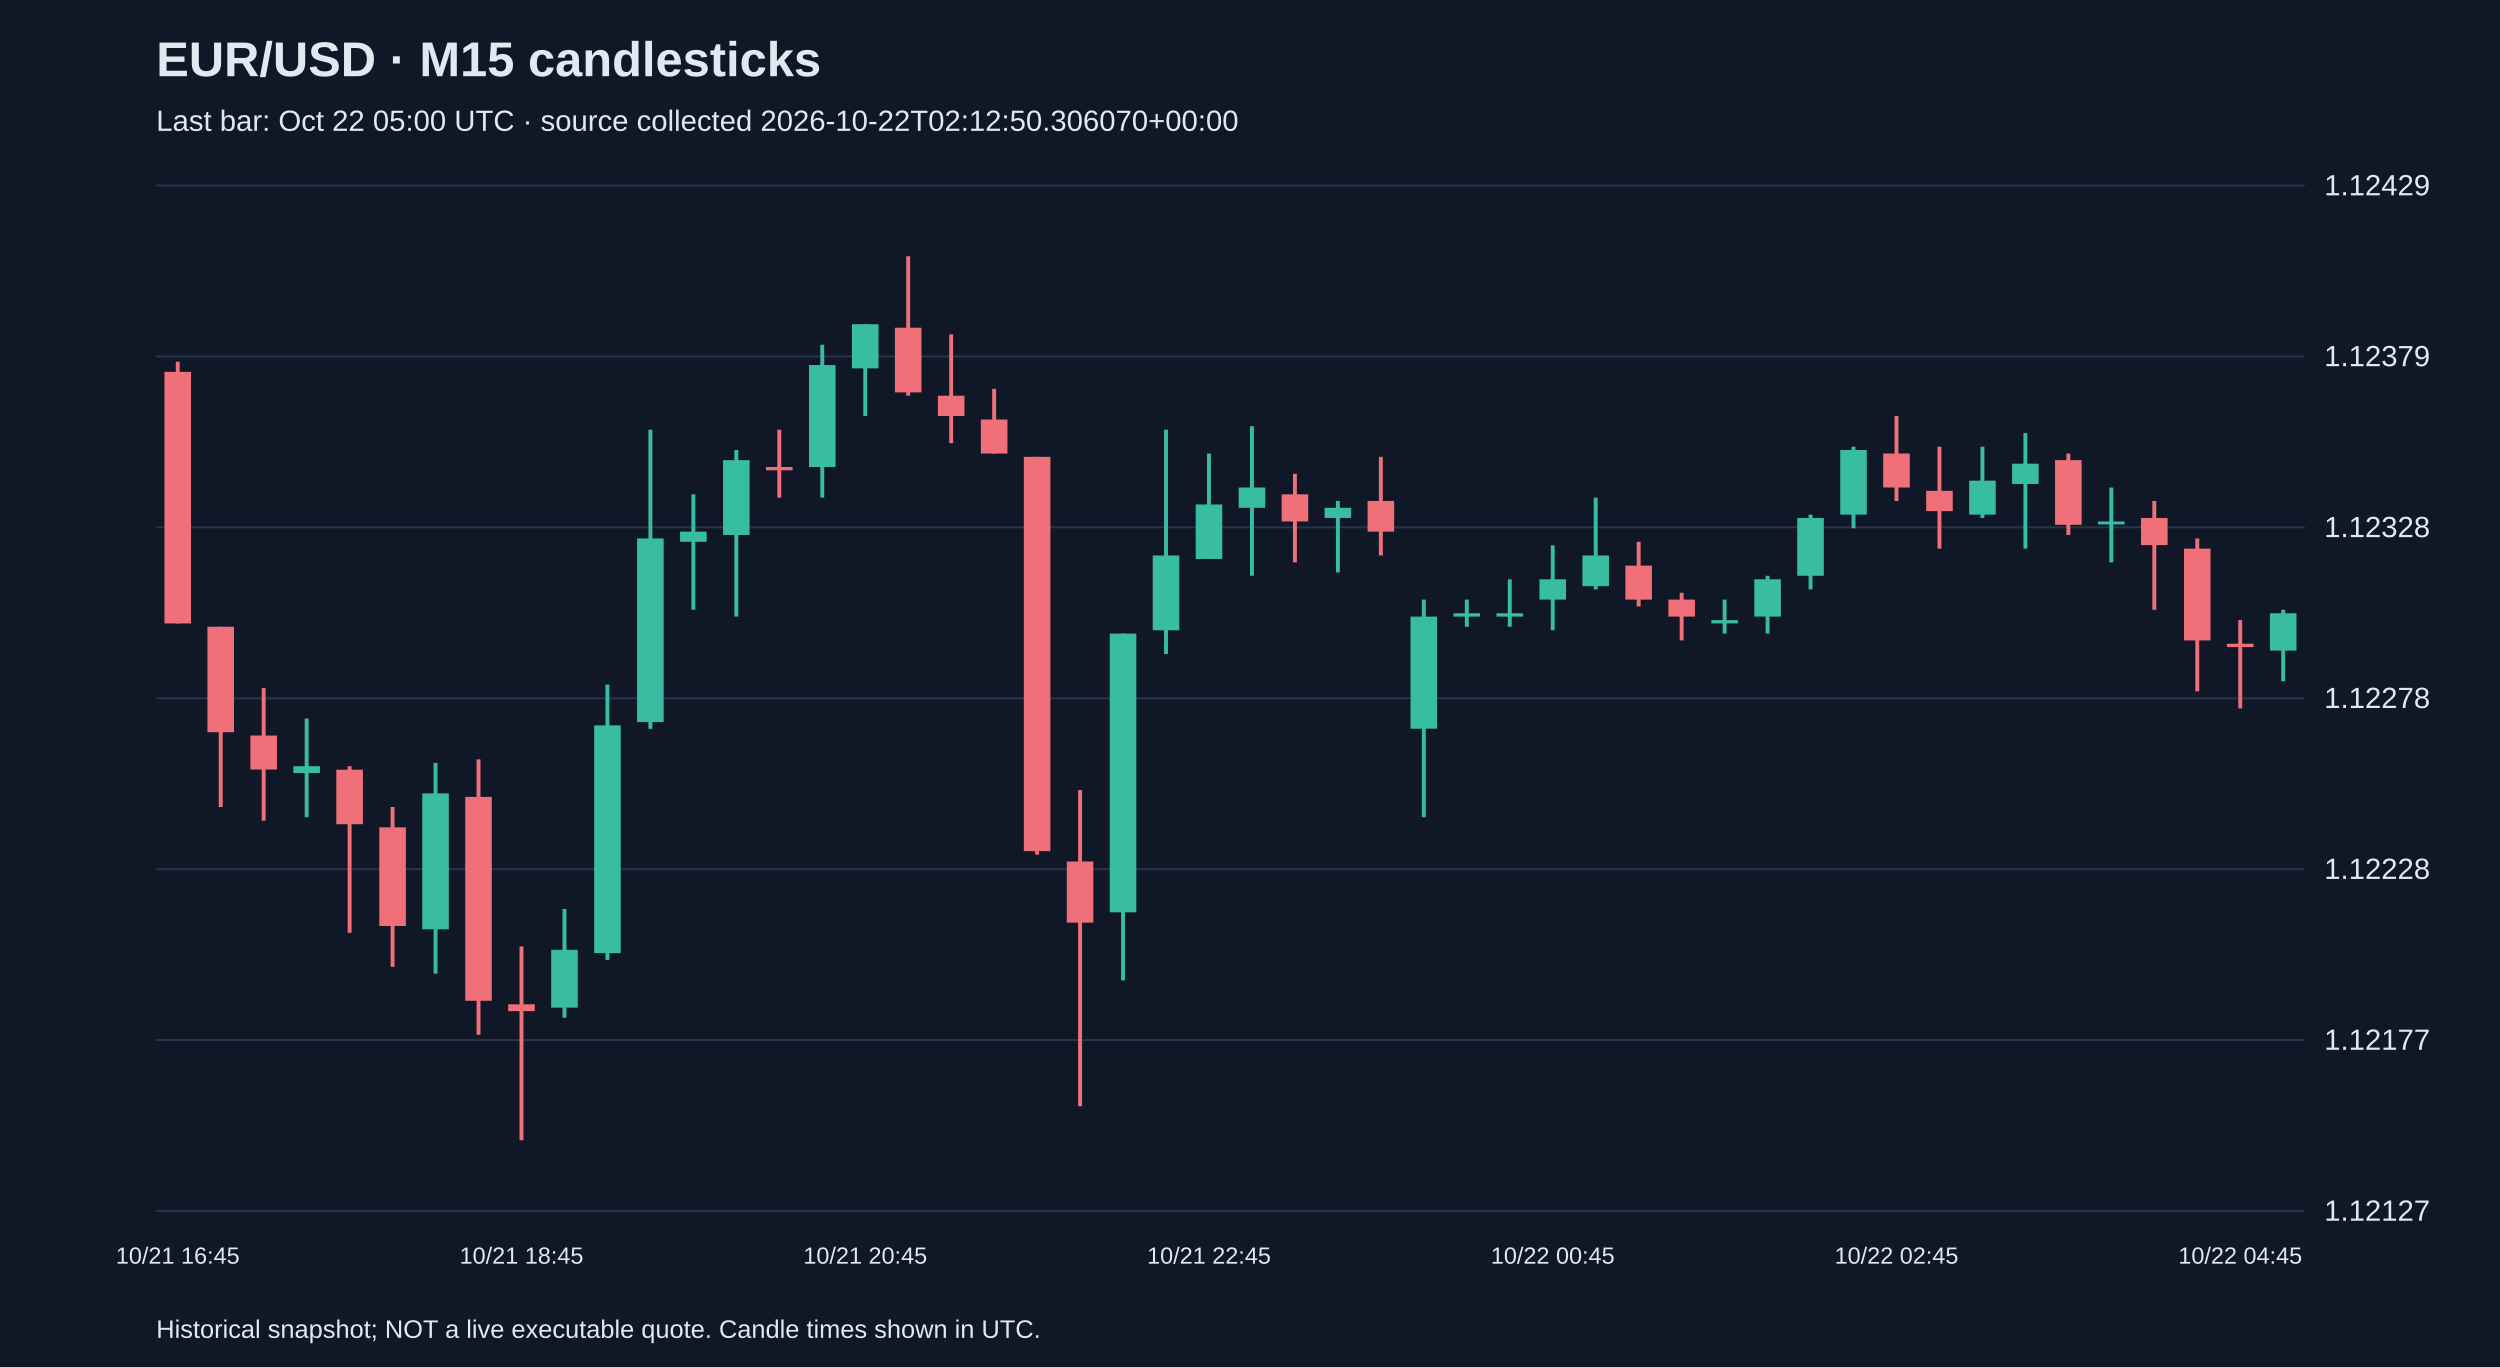
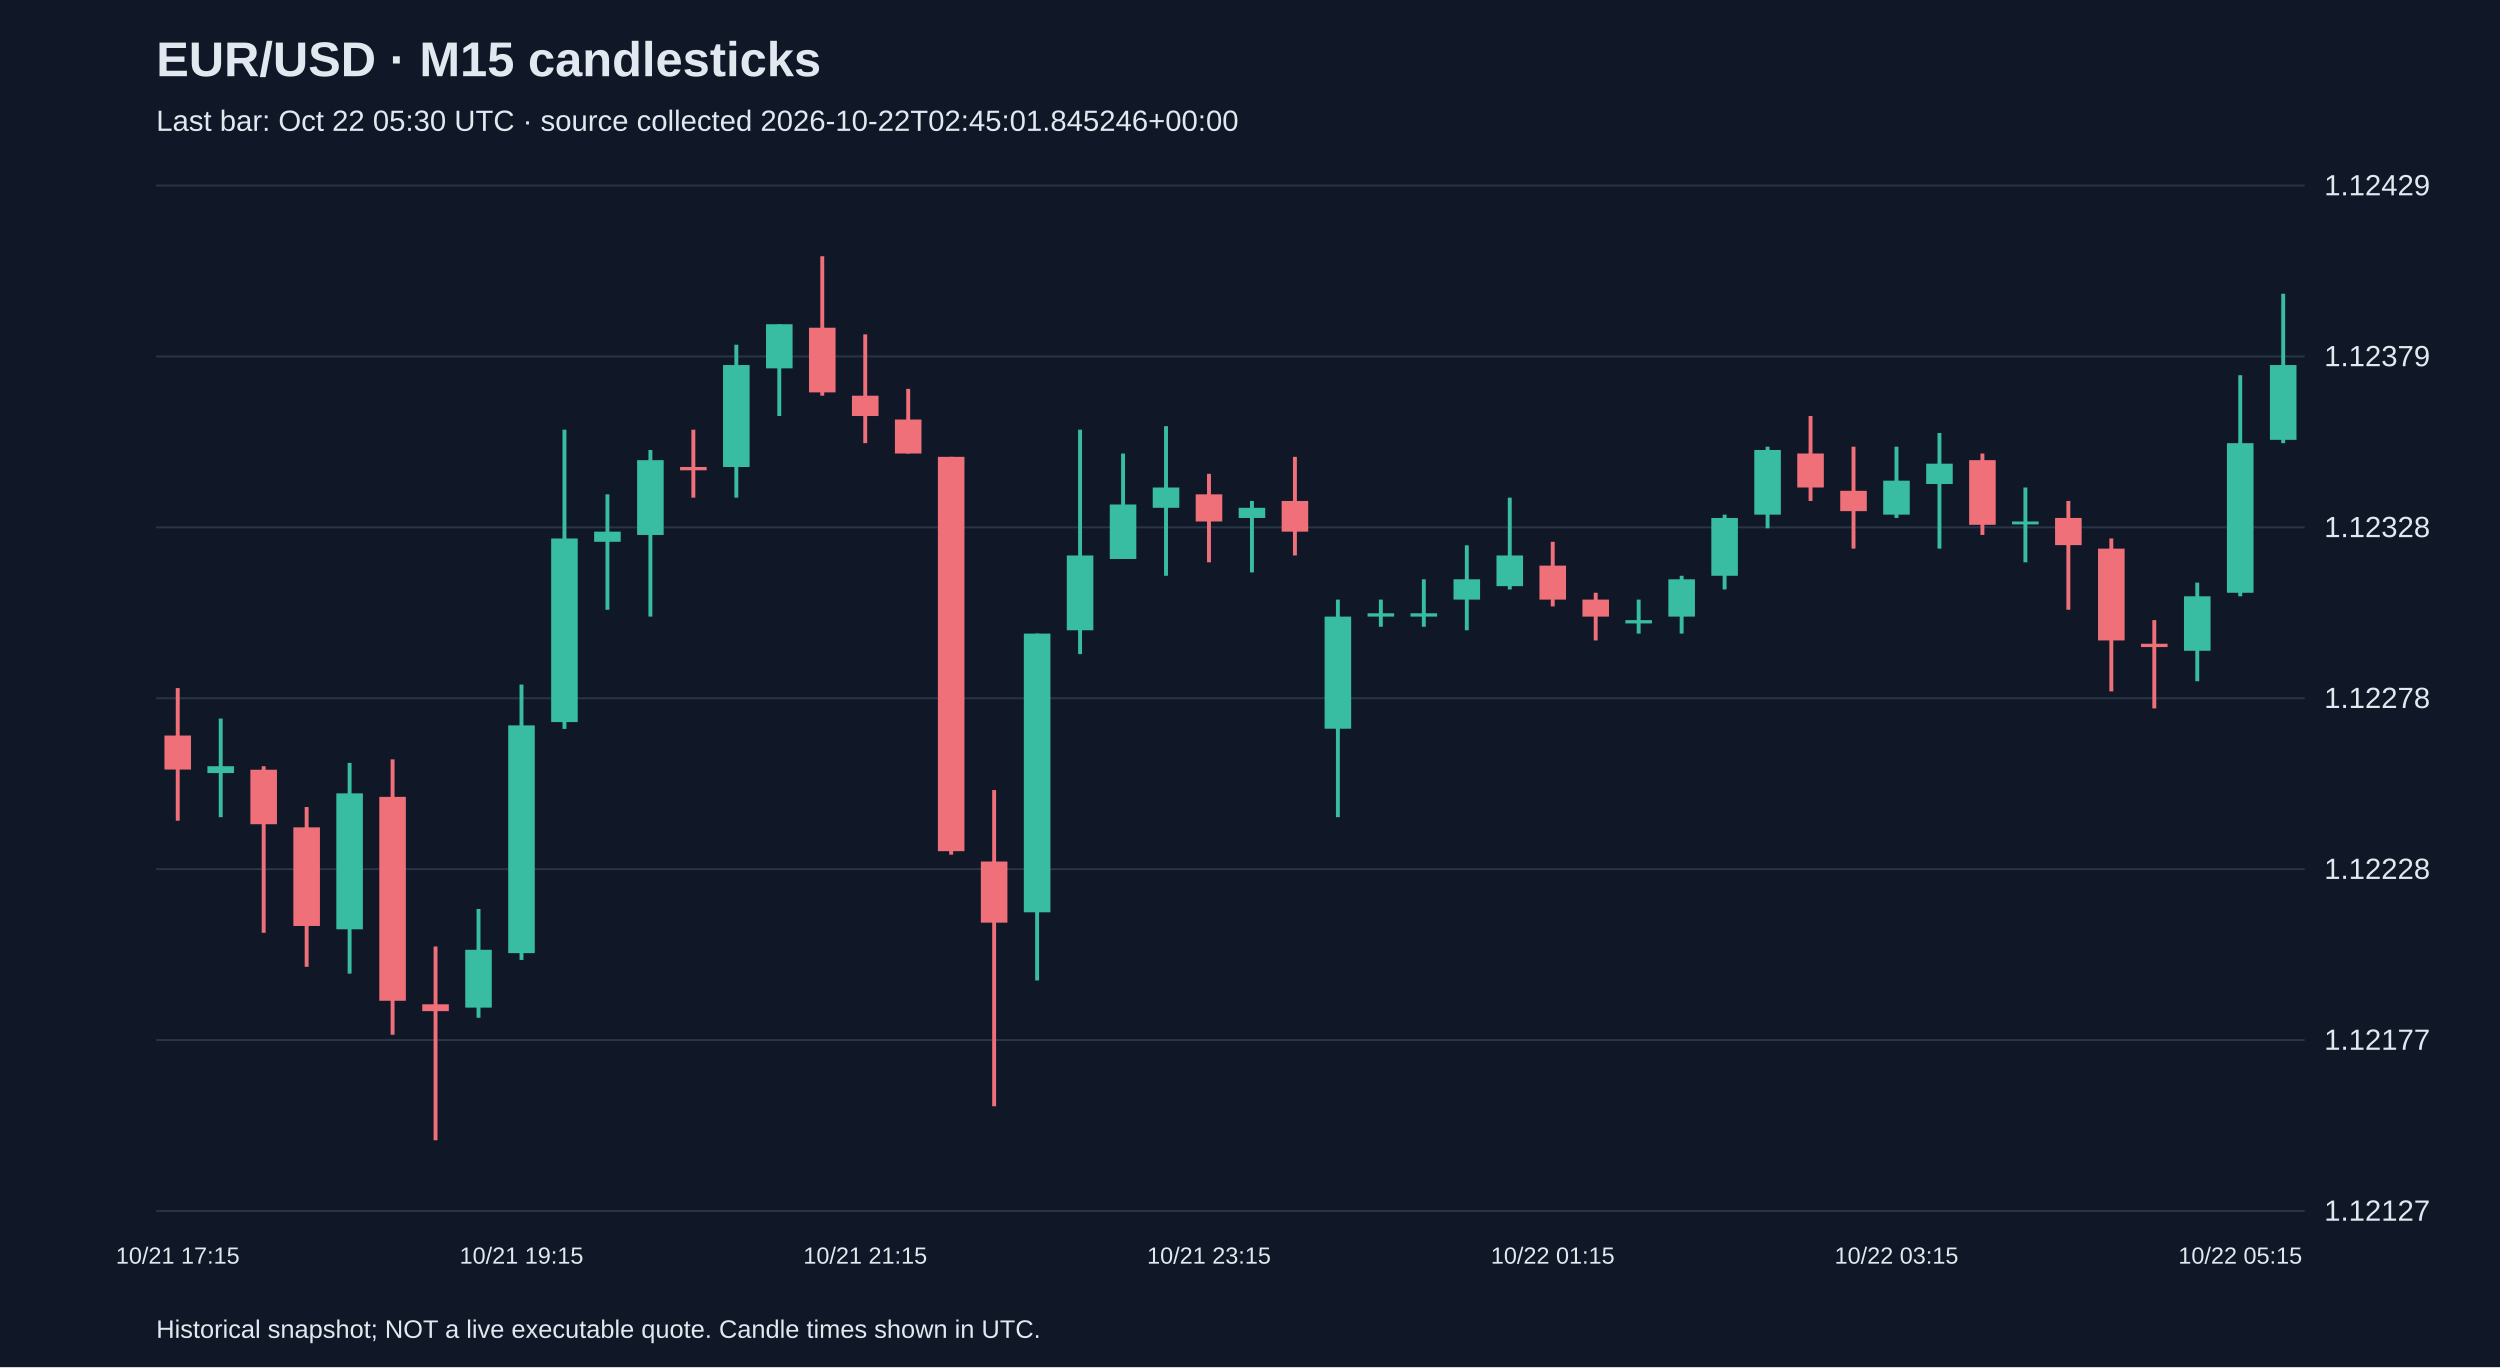
<svg xmlns="http://www.w3.org/2000/svg" viewBox="0 0 1280 700">
  <rect width="100%" height="100%" fill="#101827" />
  <style>text{font-family:Arial,sans-serif;fill:#e2e8f0}</style>
  <text x="80" y="39" font-size="25" font-weight="bold">EUR/USD · M15 candlesticks</text>
-   <text x="80" y="67" font-size="15" fill="#a6b1c5">Last bar: Oct 22 05:00 UTC · source collected 2026-10-22T02:12:50.306070+00:00</text>
+   <text x="80" y="67" font-size="15" fill="#a6b1c5">Last bar: Oct 22 05:30 UTC · source collected 2026-10-22T02:45:01.845246+00:00</text>
  <line x1="80" y1="620.0" x2="1180" y2="620.0" stroke="#283548" />
  <text x="1190" y="625.0" font-size="15">1.12127</text>
  <line x1="80" y1="532.5" x2="1180" y2="532.5" stroke="#283548" />
  <text x="1190" y="537.5" font-size="15">1.12177</text>
  <line x1="80" y1="445.0" x2="1180" y2="445.0" stroke="#283548" />
  <text x="1190" y="450.0" font-size="15">1.12228</text>
  <line x1="80" y1="357.5" x2="1180" y2="357.5" stroke="#283548" />
  <text x="1190" y="362.5" font-size="15">1.12278</text>
  <line x1="80" y1="270.0" x2="1180" y2="270.0" stroke="#283548" />
  <text x="1190" y="275.0" font-size="15">1.12328</text>
  <line x1="80" y1="182.5" x2="1180" y2="182.5" stroke="#283548" />
  <text x="1190" y="187.5" font-size="15">1.12379</text>
  <line x1="80" y1="95.0" x2="1180" y2="95.0" stroke="#283548" />
  <text x="1190" y="100.0" font-size="15">1.12429</text>
-   <line x1="91.0" y1="185.2" x2="91.0" y2="319.2" stroke="#f07079" stroke-width="2" />
-   <rect x="84.2" y="190.4" width="13.6" height="128.8" fill="#f07079" />
-   <text x="91.0" y="647" text-anchor="middle" font-size="12">10/21 16:45</text>
-   <line x1="113.0" y1="320.9" x2="113.0" y2="413.2" stroke="#f07079" stroke-width="2" />
-   <rect x="106.2" y="320.9" width="13.6" height="54.0" fill="#f07079" />
-   <line x1="135.0" y1="352.3" x2="135.0" y2="420.2" stroke="#f07079" stroke-width="2" />
-   <rect x="128.2" y="376.6" width="13.6" height="17.4" fill="#f07079" />
-   <line x1="157.0" y1="367.9" x2="157.0" y2="418.4" stroke="#38bca2" stroke-width="2" />
-   <rect x="150.2" y="392.3" width="13.6" height="3.5" fill="#38bca2" />
-   <line x1="179.0" y1="392.3" x2="179.0" y2="477.6" stroke="#f07079" stroke-width="2" />
-   <rect x="172.2" y="394.1" width="13.6" height="27.9" fill="#f07079" />
-   <line x1="201.0" y1="413.2" x2="201.0" y2="495.0" stroke="#f07079" stroke-width="2" />
-   <rect x="194.2" y="423.6" width="13.6" height="50.5" fill="#f07079" />
-   <line x1="223.0" y1="390.6" x2="223.0" y2="498.5" stroke="#38bca2" stroke-width="2" />
-   <rect x="216.2" y="406.2" width="13.6" height="69.6" fill="#38bca2" />
-   <line x1="245.0" y1="388.8" x2="245.0" y2="529.8" stroke="#f07079" stroke-width="2" />
-   <rect x="238.2" y="408.0" width="13.6" height="104.4" fill="#f07079" />
-   <line x1="267.0" y1="484.6" x2="267.0" y2="583.8" stroke="#f07079" stroke-width="2" />
-   <rect x="260.2" y="514.2" width="13.6" height="3.5" fill="#f07079" />
-   <text x="267.0" y="647" text-anchor="middle" font-size="12">10/21 18:45</text>
-   <line x1="289.0" y1="465.4" x2="289.0" y2="521.1" stroke="#38bca2" stroke-width="2" />
-   <rect x="282.2" y="486.3" width="13.6" height="29.6" fill="#38bca2" />
-   <line x1="311.0" y1="350.5" x2="311.0" y2="491.5" stroke="#38bca2" stroke-width="2" />
-   <rect x="304.2" y="371.4" width="13.6" height="116.6" fill="#38bca2" />
-   <line x1="333.0" y1="220.0" x2="333.0" y2="373.2" stroke="#38bca2" stroke-width="2" />
-   <rect x="326.2" y="275.7" width="13.6" height="94.0" fill="#38bca2" />
-   <line x1="355.0" y1="253.1" x2="355.0" y2="312.2" stroke="#38bca2" stroke-width="2" />
-   <rect x="348.2" y="272.2" width="13.6" height="5.2" fill="#38bca2" />
-   <line x1="377.0" y1="230.4" x2="377.0" y2="315.7" stroke="#38bca2" stroke-width="2" />
-   <rect x="370.2" y="235.6" width="13.6" height="38.3" fill="#38bca2" />
-   <line x1="399.0" y1="220.0" x2="399.0" y2="254.8" stroke="#f07079" stroke-width="2" />
-   <rect x="392.2" y="239.1" width="13.6" height="1.7" fill="#f07079" />
-   <line x1="421.0" y1="176.5" x2="421.0" y2="254.8" stroke="#38bca2" stroke-width="2" />
-   <rect x="414.2" y="186.9" width="13.6" height="52.2" fill="#38bca2" />
-   <line x1="443.0" y1="166.0" x2="443.0" y2="213.0" stroke="#38bca2" stroke-width="2" />
-   <rect x="436.2" y="166.0" width="13.6" height="22.6" fill="#38bca2" />
-   <text x="443.0" y="647" text-anchor="middle" font-size="12">10/21 20:45</text>
-   <line x1="465.0" y1="131.2" x2="465.0" y2="202.6" stroke="#f07079" stroke-width="2" />
-   <rect x="458.2" y="167.8" width="13.6" height="33.1" fill="#f07079" />
-   <line x1="487.0" y1="171.2" x2="487.0" y2="226.9" stroke="#f07079" stroke-width="2" />
-   <rect x="480.2" y="202.6" width="13.6" height="10.4" fill="#f07079" />
-   <line x1="509.0" y1="199.1" x2="509.0" y2="232.2" stroke="#f07079" stroke-width="2" />
-   <rect x="502.2" y="214.8" width="13.6" height="17.4" fill="#f07079" />
-   <line x1="531.0" y1="233.9" x2="531.0" y2="437.6" stroke="#f07079" stroke-width="2" />
-   <rect x="524.2" y="233.9" width="13.6" height="201.9" fill="#f07079" />
-   <line x1="553.0" y1="404.5" x2="553.0" y2="566.4" stroke="#f07079" stroke-width="2" />
-   <rect x="546.2" y="441.1" width="13.6" height="31.3" fill="#f07079" />
-   <line x1="575.0" y1="324.4" x2="575.0" y2="502.0" stroke="#38bca2" stroke-width="2" />
-   <rect x="568.2" y="324.4" width="13.6" height="142.7" fill="#38bca2" />
-   <line x1="597.0" y1="220.0" x2="597.0" y2="334.9" stroke="#38bca2" stroke-width="2" />
-   <rect x="590.2" y="284.4" width="13.6" height="38.3" fill="#38bca2" />
-   <line x1="619.0" y1="232.2" x2="619.0" y2="286.1" stroke="#38bca2" stroke-width="2" />
-   <rect x="612.2" y="258.3" width="13.6" height="27.9" fill="#38bca2" />
-   <text x="619.0" y="647" text-anchor="middle" font-size="12">10/21 22:45</text>
-   <line x1="641.0" y1="218.2" x2="641.0" y2="294.8" stroke="#38bca2" stroke-width="2" />
-   <rect x="634.2" y="249.6" width="13.6" height="10.4" fill="#38bca2" />
-   <line x1="663.0" y1="242.6" x2="663.0" y2="287.9" stroke="#f07079" stroke-width="2" />
-   <rect x="656.2" y="253.1" width="13.6" height="13.9" fill="#f07079" />
-   <line x1="685.0" y1="256.5" x2="685.0" y2="293.1" stroke="#38bca2" stroke-width="2" />
-   <rect x="678.2" y="260.0" width="13.6" height="5.2" fill="#38bca2" />
-   <line x1="707.0" y1="233.9" x2="707.0" y2="284.4" stroke="#f07079" stroke-width="2" />
-   <rect x="700.2" y="256.5" width="13.6" height="15.7" fill="#f07079" />
-   <line x1="729.0" y1="307.0" x2="729.0" y2="418.4" stroke="#38bca2" stroke-width="2" />
-   <rect x="722.2" y="315.7" width="13.6" height="57.4" fill="#38bca2" />
-   <line x1="751.0" y1="307.0" x2="751.0" y2="320.9" stroke="#38bca2" stroke-width="2" />
-   <rect x="744.2" y="314.0" width="13.6" height="1.7" fill="#38bca2" />
-   <line x1="773.0" y1="296.6" x2="773.0" y2="320.9" stroke="#38bca2" stroke-width="2" />
-   <rect x="766.2" y="314.0" width="13.6" height="1.7" fill="#38bca2" />
-   <line x1="795.0" y1="279.2" x2="795.0" y2="322.7" stroke="#38bca2" stroke-width="2" />
-   <rect x="788.2" y="296.6" width="13.6" height="10.4" fill="#38bca2" />
-   <text x="795.0" y="647" text-anchor="middle" font-size="12">10/22 00:45</text>
-   <line x1="817.0" y1="254.8" x2="817.0" y2="301.8" stroke="#38bca2" stroke-width="2" />
-   <rect x="810.2" y="284.4" width="13.6" height="15.7" fill="#38bca2" />
-   <line x1="839.0" y1="277.4" x2="839.0" y2="310.5" stroke="#f07079" stroke-width="2" />
-   <rect x="832.2" y="289.6" width="13.6" height="17.4" fill="#f07079" />
-   <line x1="861.0" y1="303.5" x2="861.0" y2="327.9" stroke="#f07079" stroke-width="2" />
-   <rect x="854.2" y="307.0" width="13.6" height="8.7" fill="#f07079" />
-   <line x1="883.0" y1="307.0" x2="883.0" y2="324.4" stroke="#38bca2" stroke-width="2" />
-   <rect x="876.2" y="317.5" width="13.6" height="1.7" fill="#38bca2" />
-   <line x1="905.0" y1="294.8" x2="905.0" y2="324.4" stroke="#38bca2" stroke-width="2" />
-   <rect x="898.2" y="296.6" width="13.6" height="19.1" fill="#38bca2" />
-   <line x1="927.0" y1="263.5" x2="927.0" y2="301.8" stroke="#38bca2" stroke-width="2" />
-   <rect x="920.2" y="265.2" width="13.6" height="29.6" fill="#38bca2" />
-   <line x1="949.0" y1="228.7" x2="949.0" y2="270.5" stroke="#38bca2" stroke-width="2" />
-   <rect x="942.2" y="230.4" width="13.6" height="33.1" fill="#38bca2" />
-   <line x1="971.0" y1="213.0" x2="971.0" y2="256.5" stroke="#f07079" stroke-width="2" />
-   <rect x="964.2" y="232.2" width="13.6" height="17.4" fill="#f07079" />
-   <text x="971.0" y="647" text-anchor="middle" font-size="12">10/22 02:45</text>
-   <line x1="993.0" y1="228.7" x2="993.0" y2="280.9" stroke="#f07079" stroke-width="2" />
-   <rect x="986.2" y="251.3" width="13.6" height="10.4" fill="#f07079" />
-   <line x1="1015.0" y1="228.7" x2="1015.0" y2="265.2" stroke="#38bca2" stroke-width="2" />
-   <rect x="1008.2" y="246.1" width="13.6" height="17.4" fill="#38bca2" />
-   <line x1="1037.0" y1="221.7" x2="1037.0" y2="280.9" stroke="#38bca2" stroke-width="2" />
-   <rect x="1030.2" y="237.4" width="13.6" height="10.4" fill="#38bca2" />
-   <line x1="1059.0" y1="232.2" x2="1059.0" y2="273.9" stroke="#f07079" stroke-width="2" />
-   <rect x="1052.2" y="235.6" width="13.6" height="33.1" fill="#f07079" />
-   <line x1="1081.0" y1="249.6" x2="1081.0" y2="287.9" stroke="#38bca2" stroke-width="2" />
-   <rect x="1074.2" y="267.0" width="13.6" height="1.5" fill="#38bca2" />
-   <line x1="1103.0" y1="256.5" x2="1103.0" y2="312.2" stroke="#f07079" stroke-width="2" />
-   <rect x="1096.2" y="265.2" width="13.6" height="13.9" fill="#f07079" />
-   <line x1="1125.0" y1="275.7" x2="1125.0" y2="354.0" stroke="#f07079" stroke-width="2" />
-   <rect x="1118.2" y="280.9" width="13.6" height="47.0" fill="#f07079" />
-   <line x1="1147.0" y1="317.5" x2="1147.0" y2="362.7" stroke="#f07079" stroke-width="2" />
-   <rect x="1140.2" y="329.6" width="13.6" height="1.7" fill="#f07079" />
-   <text x="1147.0" y="647" text-anchor="middle" font-size="12">10/22 04:45</text>
-   <line x1="1169.0" y1="312.2" x2="1169.0" y2="348.8" stroke="#38bca2" stroke-width="2" />
-   <rect x="1162.2" y="314.0" width="13.6" height="19.1" fill="#38bca2" />
+   <line x1="91.0" y1="352.3" x2="91.0" y2="420.2" stroke="#f07079" stroke-width="2" />
+   <rect x="84.2" y="376.6" width="13.6" height="17.4" fill="#f07079" />
+   <text x="91.0" y="647" text-anchor="middle" font-size="12">10/21 17:15</text>
+   <line x1="113.0" y1="367.9" x2="113.0" y2="418.4" stroke="#38bca2" stroke-width="2" />
+   <rect x="106.2" y="392.3" width="13.6" height="3.5" fill="#38bca2" />
+   <line x1="135.0" y1="392.3" x2="135.0" y2="477.6" stroke="#f07079" stroke-width="2" />
+   <rect x="128.2" y="394.1" width="13.6" height="27.9" fill="#f07079" />
+   <line x1="157.0" y1="413.2" x2="157.0" y2="495.0" stroke="#f07079" stroke-width="2" />
+   <rect x="150.2" y="423.6" width="13.6" height="50.5" fill="#f07079" />
+   <line x1="179.0" y1="390.6" x2="179.0" y2="498.5" stroke="#38bca2" stroke-width="2" />
+   <rect x="172.2" y="406.2" width="13.6" height="69.6" fill="#38bca2" />
+   <line x1="201.0" y1="388.8" x2="201.0" y2="529.8" stroke="#f07079" stroke-width="2" />
+   <rect x="194.2" y="408.0" width="13.6" height="104.4" fill="#f07079" />
+   <line x1="223.0" y1="484.6" x2="223.0" y2="583.8" stroke="#f07079" stroke-width="2" />
+   <rect x="216.2" y="514.2" width="13.6" height="3.5" fill="#f07079" />
+   <line x1="245.0" y1="465.4" x2="245.0" y2="521.1" stroke="#38bca2" stroke-width="2" />
+   <rect x="238.2" y="486.3" width="13.6" height="29.6" fill="#38bca2" />
+   <line x1="267.0" y1="350.5" x2="267.0" y2="491.5" stroke="#38bca2" stroke-width="2" />
+   <rect x="260.2" y="371.4" width="13.6" height="116.6" fill="#38bca2" />
+   <text x="267.0" y="647" text-anchor="middle" font-size="12">10/21 19:15</text>
+   <line x1="289.0" y1="220.0" x2="289.0" y2="373.2" stroke="#38bca2" stroke-width="2" />
+   <rect x="282.2" y="275.7" width="13.6" height="94.0" fill="#38bca2" />
+   <line x1="311.0" y1="253.1" x2="311.0" y2="312.2" stroke="#38bca2" stroke-width="2" />
+   <rect x="304.2" y="272.2" width="13.6" height="5.2" fill="#38bca2" />
+   <line x1="333.0" y1="230.4" x2="333.0" y2="315.7" stroke="#38bca2" stroke-width="2" />
+   <rect x="326.2" y="235.6" width="13.6" height="38.3" fill="#38bca2" />
+   <line x1="355.0" y1="220.0" x2="355.0" y2="254.8" stroke="#f07079" stroke-width="2" />
+   <rect x="348.2" y="239.1" width="13.6" height="1.7" fill="#f07079" />
+   <line x1="377.0" y1="176.5" x2="377.0" y2="254.8" stroke="#38bca2" stroke-width="2" />
+   <rect x="370.2" y="186.9" width="13.6" height="52.2" fill="#38bca2" />
+   <line x1="399.0" y1="166.0" x2="399.0" y2="213.0" stroke="#38bca2" stroke-width="2" />
+   <rect x="392.2" y="166.0" width="13.6" height="22.6" fill="#38bca2" />
+   <line x1="421.0" y1="131.2" x2="421.0" y2="202.6" stroke="#f07079" stroke-width="2" />
+   <rect x="414.2" y="167.8" width="13.6" height="33.1" fill="#f07079" />
+   <line x1="443.0" y1="171.2" x2="443.0" y2="226.9" stroke="#f07079" stroke-width="2" />
+   <rect x="436.2" y="202.6" width="13.6" height="10.4" fill="#f07079" />
+   <text x="443.0" y="647" text-anchor="middle" font-size="12">10/21 21:15</text>
+   <line x1="465.0" y1="199.1" x2="465.0" y2="232.2" stroke="#f07079" stroke-width="2" />
+   <rect x="458.2" y="214.8" width="13.6" height="17.4" fill="#f07079" />
+   <line x1="487.0" y1="233.9" x2="487.0" y2="437.6" stroke="#f07079" stroke-width="2" />
+   <rect x="480.2" y="233.9" width="13.6" height="201.9" fill="#f07079" />
+   <line x1="509.0" y1="404.5" x2="509.0" y2="566.4" stroke="#f07079" stroke-width="2" />
+   <rect x="502.2" y="441.1" width="13.6" height="31.3" fill="#f07079" />
+   <line x1="531.0" y1="324.4" x2="531.0" y2="502.0" stroke="#38bca2" stroke-width="2" />
+   <rect x="524.2" y="324.4" width="13.6" height="142.7" fill="#38bca2" />
+   <line x1="553.0" y1="220.0" x2="553.0" y2="334.9" stroke="#38bca2" stroke-width="2" />
+   <rect x="546.2" y="284.4" width="13.6" height="38.3" fill="#38bca2" />
+   <line x1="575.0" y1="232.2" x2="575.0" y2="286.1" stroke="#38bca2" stroke-width="2" />
+   <rect x="568.2" y="258.3" width="13.6" height="27.9" fill="#38bca2" />
+   <line x1="597.0" y1="218.2" x2="597.0" y2="294.8" stroke="#38bca2" stroke-width="2" />
+   <rect x="590.2" y="249.6" width="13.6" height="10.4" fill="#38bca2" />
+   <line x1="619.0" y1="242.6" x2="619.0" y2="287.9" stroke="#f07079" stroke-width="2" />
+   <rect x="612.2" y="253.1" width="13.6" height="13.9" fill="#f07079" />
+   <text x="619.0" y="647" text-anchor="middle" font-size="12">10/21 23:15</text>
+   <line x1="641.0" y1="256.5" x2="641.0" y2="293.1" stroke="#38bca2" stroke-width="2" />
+   <rect x="634.2" y="260.0" width="13.6" height="5.2" fill="#38bca2" />
+   <line x1="663.0" y1="233.9" x2="663.0" y2="284.4" stroke="#f07079" stroke-width="2" />
+   <rect x="656.2" y="256.5" width="13.6" height="15.7" fill="#f07079" />
+   <line x1="685.0" y1="307.0" x2="685.0" y2="418.4" stroke="#38bca2" stroke-width="2" />
+   <rect x="678.2" y="315.7" width="13.6" height="57.4" fill="#38bca2" />
+   <line x1="707.0" y1="307.0" x2="707.0" y2="320.9" stroke="#38bca2" stroke-width="2" />
+   <rect x="700.2" y="314.0" width="13.6" height="1.7" fill="#38bca2" />
+   <line x1="729.0" y1="296.6" x2="729.0" y2="320.9" stroke="#38bca2" stroke-width="2" />
+   <rect x="722.2" y="314.0" width="13.6" height="1.7" fill="#38bca2" />
+   <line x1="751.0" y1="279.2" x2="751.0" y2="322.7" stroke="#38bca2" stroke-width="2" />
+   <rect x="744.2" y="296.6" width="13.6" height="10.4" fill="#38bca2" />
+   <line x1="773.0" y1="254.8" x2="773.0" y2="301.8" stroke="#38bca2" stroke-width="2" />
+   <rect x="766.2" y="284.4" width="13.6" height="15.7" fill="#38bca2" />
+   <line x1="795.0" y1="277.4" x2="795.0" y2="310.5" stroke="#f07079" stroke-width="2" />
+   <rect x="788.2" y="289.6" width="13.6" height="17.4" fill="#f07079" />
+   <text x="795.0" y="647" text-anchor="middle" font-size="12">10/22 01:15</text>
+   <line x1="817.0" y1="303.5" x2="817.0" y2="327.9" stroke="#f07079" stroke-width="2" />
+   <rect x="810.2" y="307.0" width="13.6" height="8.7" fill="#f07079" />
+   <line x1="839.0" y1="307.0" x2="839.0" y2="324.4" stroke="#38bca2" stroke-width="2" />
+   <rect x="832.2" y="317.5" width="13.6" height="1.7" fill="#38bca2" />
+   <line x1="861.0" y1="294.8" x2="861.0" y2="324.4" stroke="#38bca2" stroke-width="2" />
+   <rect x="854.2" y="296.6" width="13.6" height="19.1" fill="#38bca2" />
+   <line x1="883.0" y1="263.5" x2="883.0" y2="301.8" stroke="#38bca2" stroke-width="2" />
+   <rect x="876.2" y="265.2" width="13.6" height="29.6" fill="#38bca2" />
+   <line x1="905.0" y1="228.7" x2="905.0" y2="270.5" stroke="#38bca2" stroke-width="2" />
+   <rect x="898.2" y="230.4" width="13.6" height="33.1" fill="#38bca2" />
+   <line x1="927.0" y1="213.0" x2="927.0" y2="256.5" stroke="#f07079" stroke-width="2" />
+   <rect x="920.2" y="232.2" width="13.6" height="17.4" fill="#f07079" />
+   <line x1="949.0" y1="228.7" x2="949.0" y2="280.9" stroke="#f07079" stroke-width="2" />
+   <rect x="942.2" y="251.3" width="13.6" height="10.4" fill="#f07079" />
+   <line x1="971.0" y1="228.7" x2="971.0" y2="265.2" stroke="#38bca2" stroke-width="2" />
+   <rect x="964.2" y="246.1" width="13.6" height="17.4" fill="#38bca2" />
+   <text x="971.0" y="647" text-anchor="middle" font-size="12">10/22 03:15</text>
+   <line x1="993.0" y1="221.7" x2="993.0" y2="280.9" stroke="#38bca2" stroke-width="2" />
+   <rect x="986.2" y="237.4" width="13.6" height="10.4" fill="#38bca2" />
+   <line x1="1015.0" y1="232.2" x2="1015.0" y2="273.9" stroke="#f07079" stroke-width="2" />
+   <rect x="1008.2" y="235.6" width="13.6" height="33.1" fill="#f07079" />
+   <line x1="1037.0" y1="249.6" x2="1037.0" y2="287.9" stroke="#38bca2" stroke-width="2" />
+   <rect x="1030.2" y="267.0" width="13.6" height="1.5" fill="#38bca2" />
+   <line x1="1059.0" y1="256.5" x2="1059.0" y2="312.2" stroke="#f07079" stroke-width="2" />
+   <rect x="1052.2" y="265.2" width="13.6" height="13.9" fill="#f07079" />
+   <line x1="1081.0" y1="275.7" x2="1081.0" y2="354.0" stroke="#f07079" stroke-width="2" />
+   <rect x="1074.2" y="280.9" width="13.6" height="47.0" fill="#f07079" />
+   <line x1="1103.0" y1="317.5" x2="1103.0" y2="362.7" stroke="#f07079" stroke-width="2" />
+   <rect x="1096.2" y="329.6" width="13.6" height="1.7" fill="#f07079" />
+   <line x1="1125.0" y1="298.3" x2="1125.0" y2="348.8" stroke="#38bca2" stroke-width="2" />
+   <rect x="1118.2" y="305.3" width="13.6" height="27.9" fill="#38bca2" />
+   <line x1="1147.0" y1="192.1" x2="1147.0" y2="305.3" stroke="#38bca2" stroke-width="2" />
+   <rect x="1140.2" y="226.9" width="13.6" height="76.6" fill="#38bca2" />
+   <text x="1147.0" y="647" text-anchor="middle" font-size="12">10/22 05:15</text>
+   <line x1="1169.0" y1="150.4" x2="1169.0" y2="226.9" stroke="#38bca2" stroke-width="2" />
+   <rect x="1162.2" y="186.9" width="13.6" height="38.3" fill="#38bca2" />
  <text x="80" y="685" font-size="13">Historical snapshot; NOT a live executable quote. Candle times shown in UTC.</text>
</svg>
